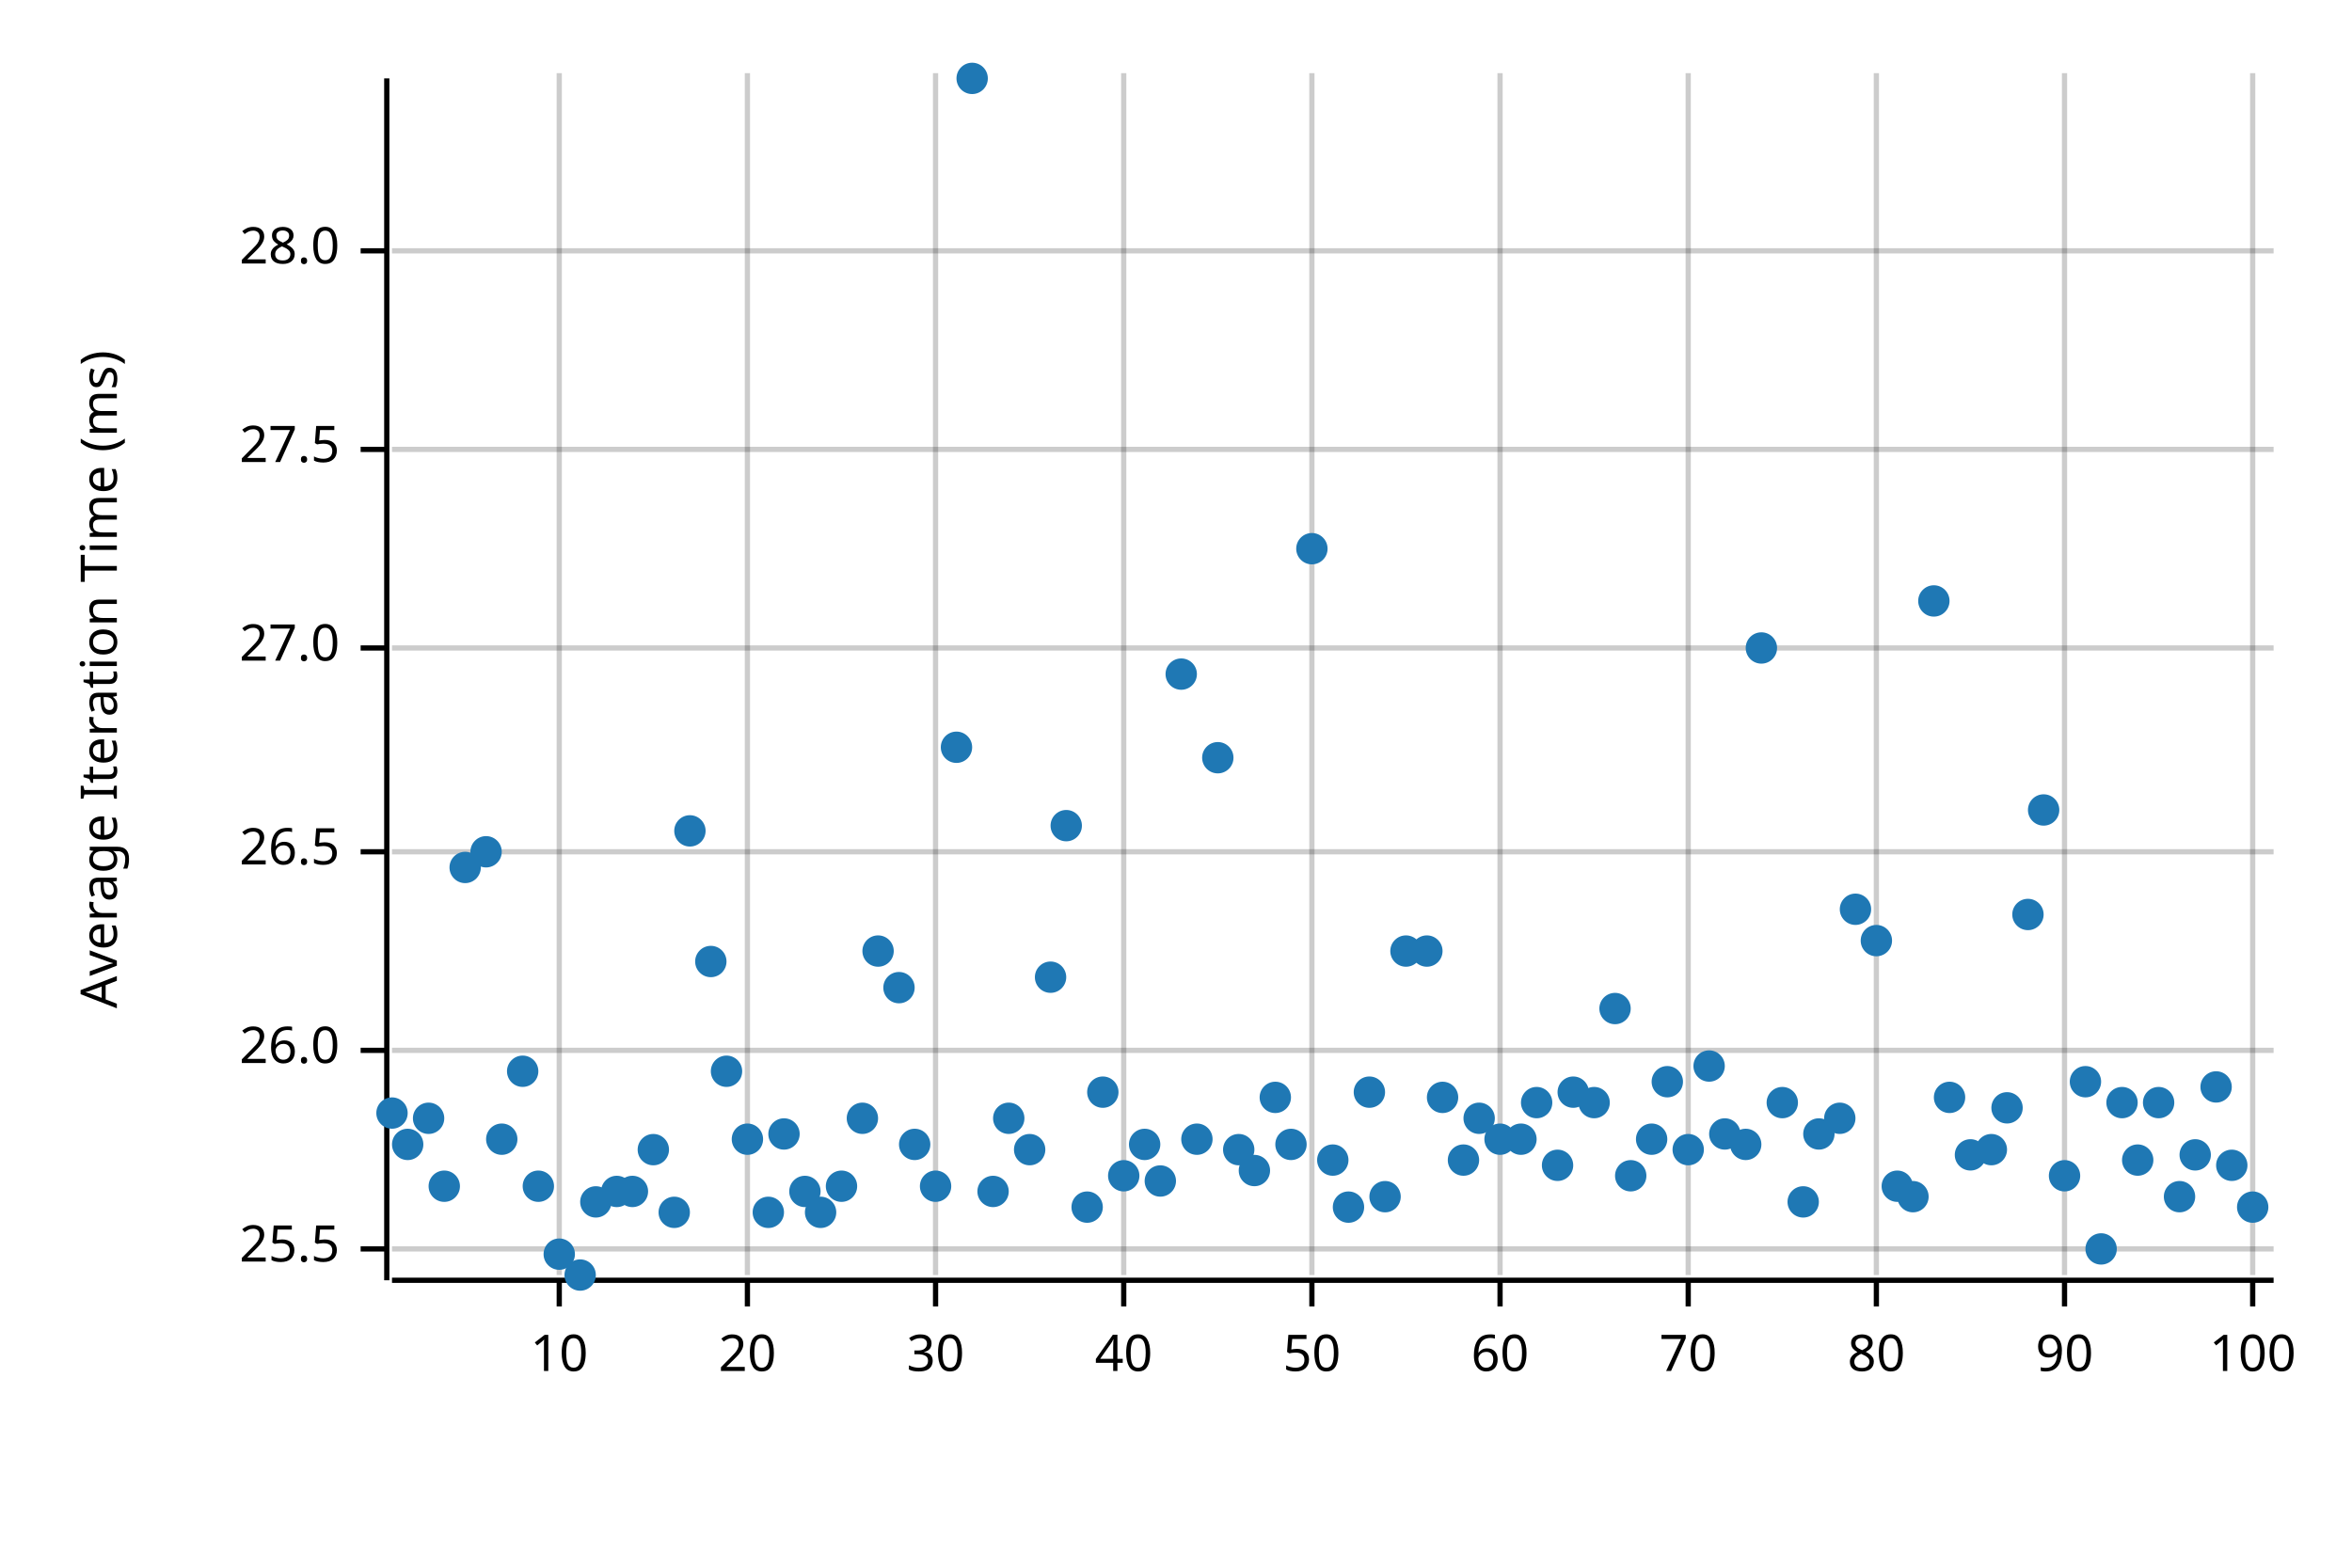
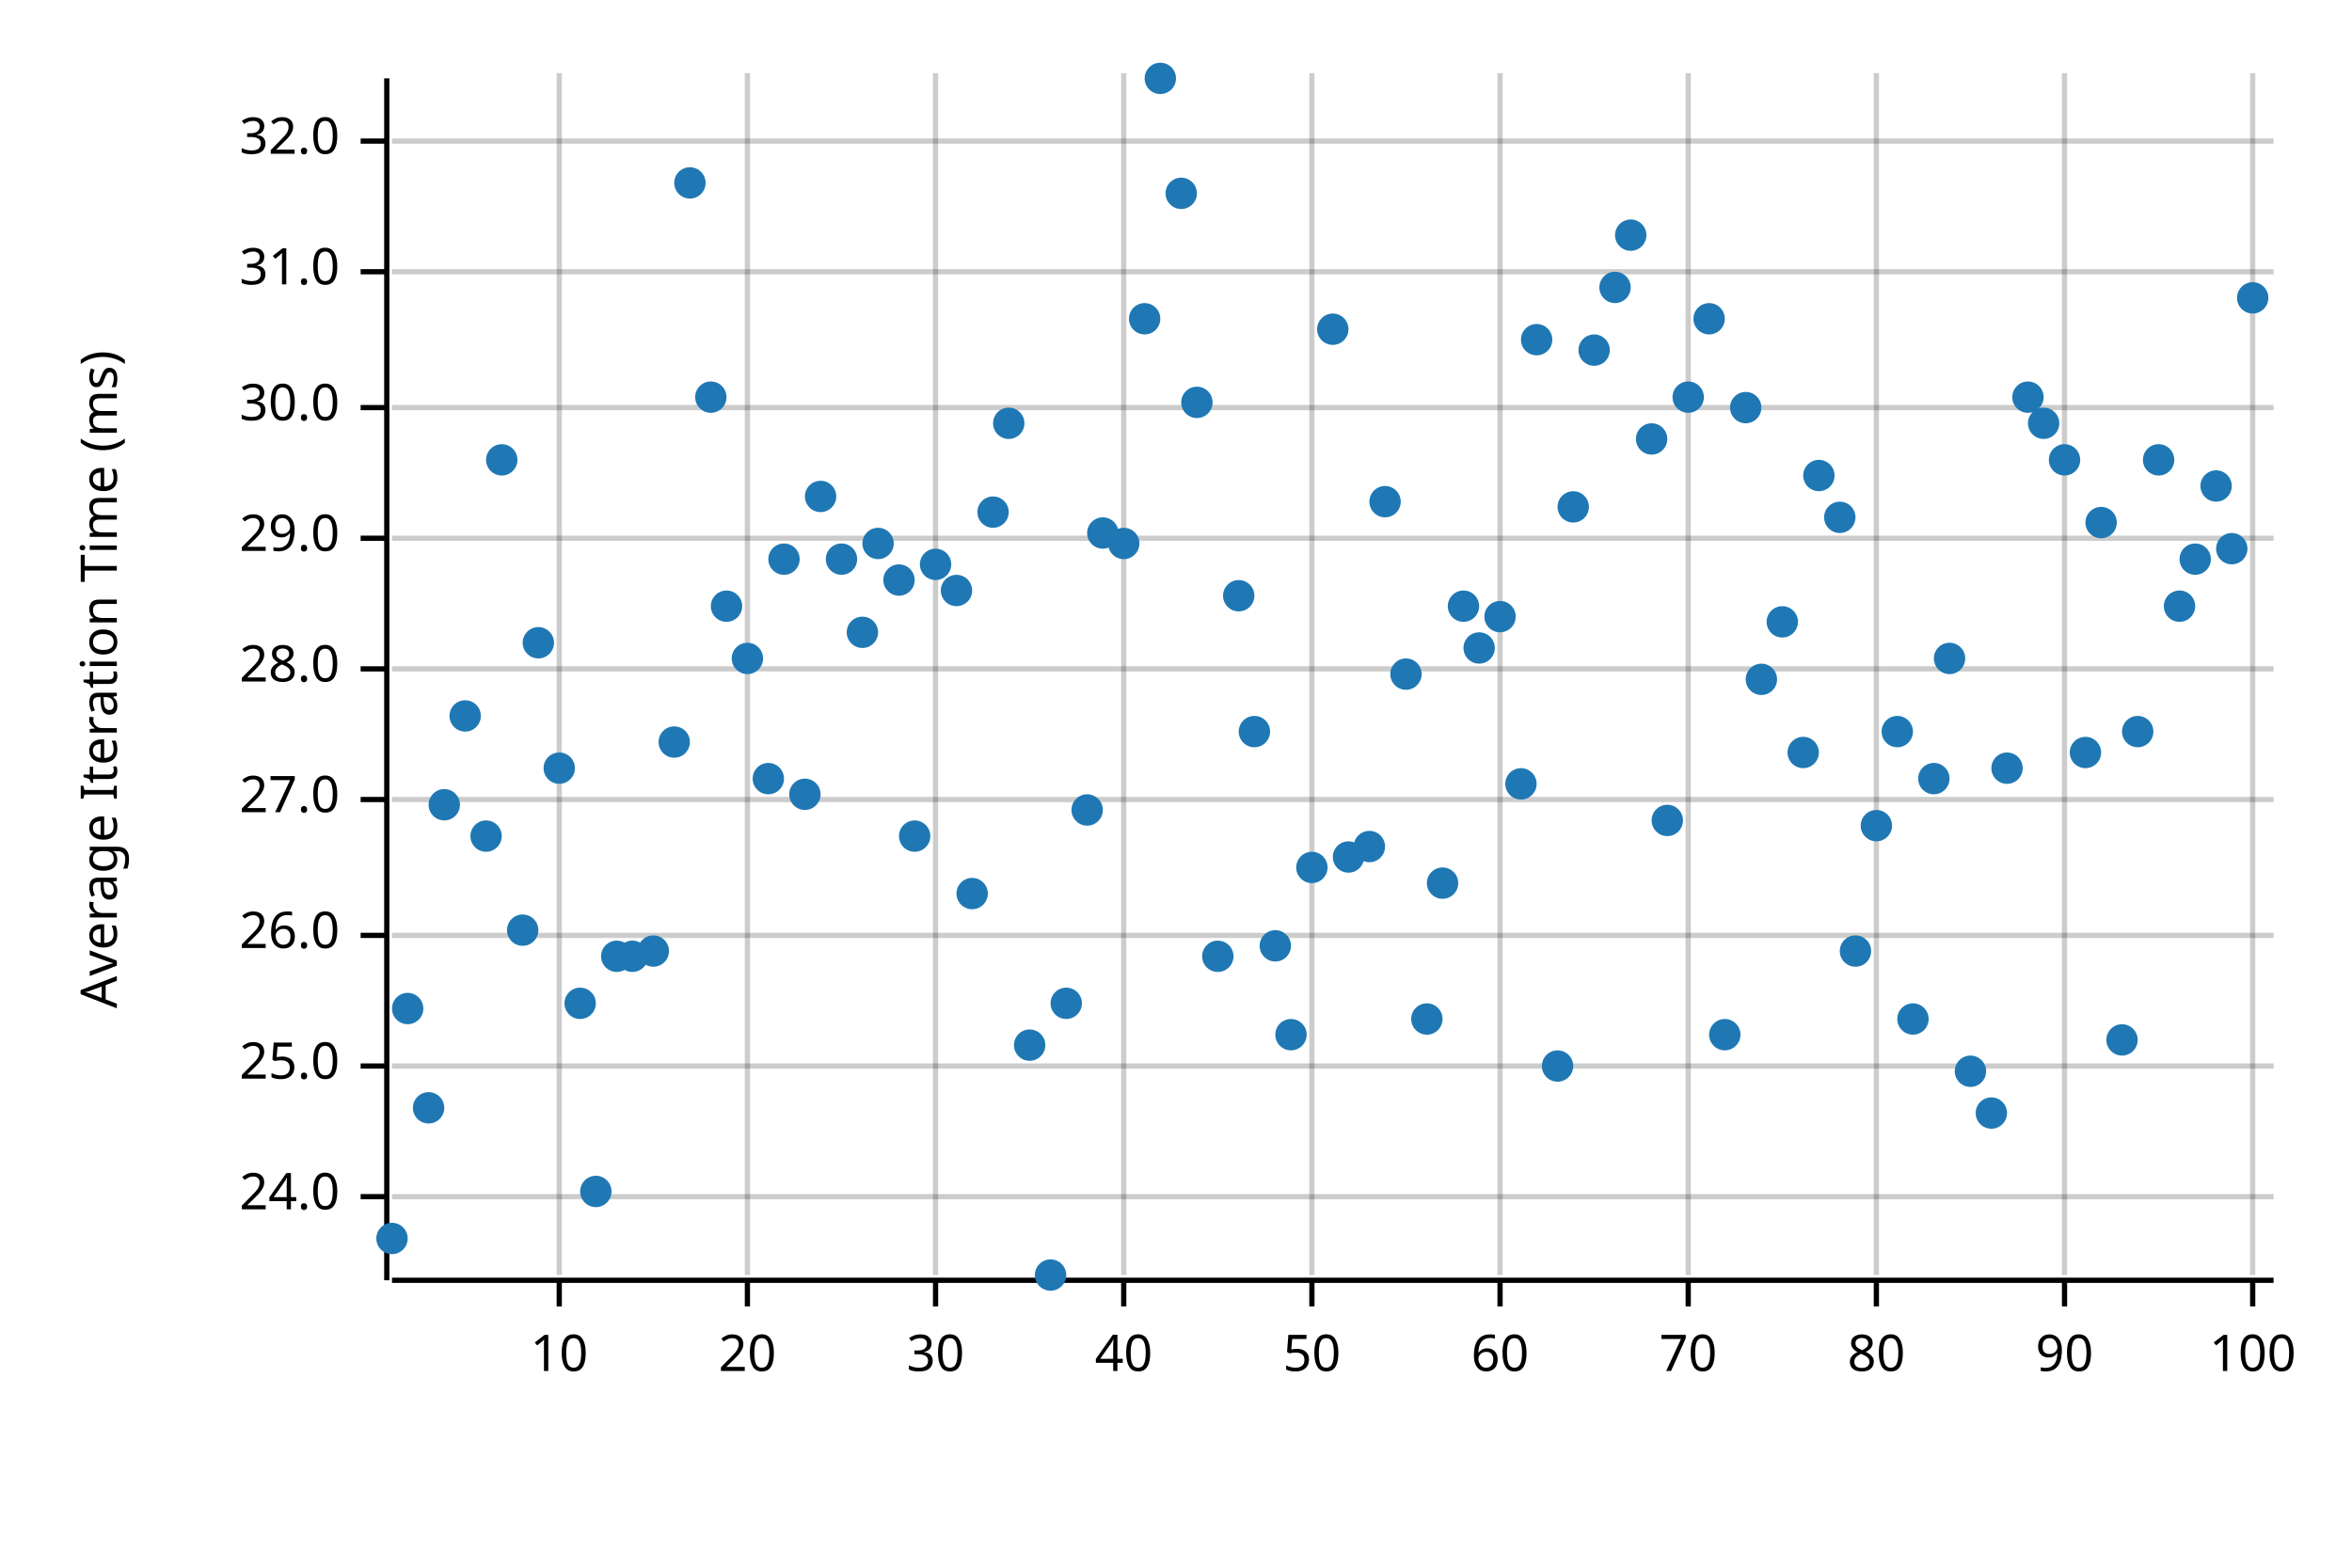
<svg xmlns="http://www.w3.org/2000/svg" width="450" height="300" viewBox="0 0 450 300">
  <text x="15" y="130" dy="0.76em" text-anchor="middle" font-family="sans-serif" font-size="9.677" opacity="1" fill="#000000" transform="rotate(270, 15, 130)">
Average Iteration Time (ms)
</text>
  <line opacity="0.2" stroke="#000000" stroke-width="1" x1="107" y1="244" x2="107" y2="14" />
  <line opacity="0.2" stroke="#000000" stroke-width="1" x1="143" y1="244" x2="143" y2="14" />
  <line opacity="0.2" stroke="#000000" stroke-width="1" x1="179" y1="244" x2="179" y2="14" />
  <line opacity="0.2" stroke="#000000" stroke-width="1" x1="215" y1="244" x2="215" y2="14" />
  <line opacity="0.2" stroke="#000000" stroke-width="1" x1="251" y1="244" x2="251" y2="14" />
  <line opacity="0.2" stroke="#000000" stroke-width="1" x1="287" y1="244" x2="287" y2="14" />
  <line opacity="0.2" stroke="#000000" stroke-width="1" x1="323" y1="244" x2="323" y2="14" />
  <line opacity="0.2" stroke="#000000" stroke-width="1" x1="359" y1="244" x2="359" y2="14" />
  <line opacity="0.2" stroke="#000000" stroke-width="1" x1="395" y1="244" x2="395" y2="14" />
  <line opacity="0.2" stroke="#000000" stroke-width="1" x1="431" y1="244" x2="431" y2="14" />
-   <line opacity="0.2" stroke="#000000" stroke-width="1" x1="75" y1="239" x2="435" y2="239" />
-   <line opacity="0.2" stroke="#000000" stroke-width="1" x1="75" y1="201" x2="435" y2="201" />
-   <line opacity="0.2" stroke="#000000" stroke-width="1" x1="75" y1="163" x2="435" y2="163" />
-   <line opacity="0.2" stroke="#000000" stroke-width="1" x1="75" y1="124" x2="435" y2="124" />
-   <line opacity="0.2" stroke="#000000" stroke-width="1" x1="75" y1="86" x2="435" y2="86" />
-   <line opacity="0.2" stroke="#000000" stroke-width="1" x1="75" y1="48" x2="435" y2="48" />
+   <line opacity="0.2" stroke="#000000" stroke-width="1" x1="75" y1="229" x2="435" y2="229" />
+   <line opacity="0.2" stroke="#000000" stroke-width="1" x1="75" y1="204" x2="435" y2="204" />
+   <line opacity="0.2" stroke="#000000" stroke-width="1" x1="75" y1="179" x2="435" y2="179" />
+   <line opacity="0.2" stroke="#000000" stroke-width="1" x1="75" y1="153" x2="435" y2="153" />
+   <line opacity="0.2" stroke="#000000" stroke-width="1" x1="75" y1="128" x2="435" y2="128" />
+   <line opacity="0.2" stroke="#000000" stroke-width="1" x1="75" y1="103" x2="435" y2="103" />
+   <line opacity="0.2" stroke="#000000" stroke-width="1" x1="75" y1="78" x2="435" y2="78" />
+   <line opacity="0.2" stroke="#000000" stroke-width="1" x1="75" y1="52" x2="435" y2="52" />
+   <line opacity="0.2" stroke="#000000" stroke-width="1" x1="75" y1="27" x2="435" y2="27" />
  <polyline fill="none" opacity="1" stroke="#000000" stroke-width="1" points="74,15 74,245 " />
-   <text x="65" y="239" dy="0.5ex" text-anchor="end" font-family="sans-serif" font-size="9.677" opacity="1" fill="#000000">
- 25.5
- </text>
-   <polyline fill="none" opacity="1" stroke="#000000" stroke-width="1" points="69,239 74,239 " />
-   <text x="65" y="201" dy="0.5ex" text-anchor="end" font-family="sans-serif" font-size="9.677" opacity="1" fill="#000000">
+   <text x="65" y="229" dy="0.5ex" text-anchor="end" font-family="sans-serif" font-size="9.677" opacity="1" fill="#000000">
+ 24.0
+ </text>
+   <polyline fill="none" opacity="1" stroke="#000000" stroke-width="1" points="69,229 74,229 " />
+   <text x="65" y="204" dy="0.5ex" text-anchor="end" font-family="sans-serif" font-size="9.677" opacity="1" fill="#000000">
+ 25.0
+ </text>
+   <polyline fill="none" opacity="1" stroke="#000000" stroke-width="1" points="69,204 74,204 " />
+   <text x="65" y="179" dy="0.5ex" text-anchor="end" font-family="sans-serif" font-size="9.677" opacity="1" fill="#000000">
26.0
</text>
-   <polyline fill="none" opacity="1" stroke="#000000" stroke-width="1" points="69,201 74,201 " />
-   <text x="65" y="163" dy="0.5ex" text-anchor="end" font-family="sans-serif" font-size="9.677" opacity="1" fill="#000000">
- 26.5
- </text>
-   <polyline fill="none" opacity="1" stroke="#000000" stroke-width="1" points="69,163 74,163 " />
-   <text x="65" y="124" dy="0.5ex" text-anchor="end" font-family="sans-serif" font-size="9.677" opacity="1" fill="#000000">
+   <polyline fill="none" opacity="1" stroke="#000000" stroke-width="1" points="69,179 74,179 " />
+   <text x="65" y="153" dy="0.5ex" text-anchor="end" font-family="sans-serif" font-size="9.677" opacity="1" fill="#000000">
27.0
</text>
-   <polyline fill="none" opacity="1" stroke="#000000" stroke-width="1" points="69,124 74,124 " />
-   <text x="65" y="86" dy="0.5ex" text-anchor="end" font-family="sans-serif" font-size="9.677" opacity="1" fill="#000000">
- 27.5
- </text>
-   <polyline fill="none" opacity="1" stroke="#000000" stroke-width="1" points="69,86 74,86 " />
-   <text x="65" y="48" dy="0.5ex" text-anchor="end" font-family="sans-serif" font-size="9.677" opacity="1" fill="#000000">
+   <polyline fill="none" opacity="1" stroke="#000000" stroke-width="1" points="69,153 74,153 " />
+   <text x="65" y="128" dy="0.5ex" text-anchor="end" font-family="sans-serif" font-size="9.677" opacity="1" fill="#000000">
28.0
</text>
-   <polyline fill="none" opacity="1" stroke="#000000" stroke-width="1" points="69,48 74,48 " />
+   <polyline fill="none" opacity="1" stroke="#000000" stroke-width="1" points="69,128 74,128 " />
+   <text x="65" y="103" dy="0.5ex" text-anchor="end" font-family="sans-serif" font-size="9.677" opacity="1" fill="#000000">
+ 29.0
+ </text>
+   <polyline fill="none" opacity="1" stroke="#000000" stroke-width="1" points="69,103 74,103 " />
+   <text x="65" y="78" dy="0.5ex" text-anchor="end" font-family="sans-serif" font-size="9.677" opacity="1" fill="#000000">
+ 30.0
+ </text>
+   <polyline fill="none" opacity="1" stroke="#000000" stroke-width="1" points="69,78 74,78 " />
+   <text x="65" y="52" dy="0.5ex" text-anchor="end" font-family="sans-serif" font-size="9.677" opacity="1" fill="#000000">
+ 31.0
+ </text>
+   <polyline fill="none" opacity="1" stroke="#000000" stroke-width="1" points="69,52 74,52 " />
+   <text x="65" y="27" dy="0.5ex" text-anchor="end" font-family="sans-serif" font-size="9.677" opacity="1" fill="#000000">
+ 32.0
+ </text>
+   <polyline fill="none" opacity="1" stroke="#000000" stroke-width="1" points="69,27 74,27 " />
  <polyline fill="none" opacity="1" stroke="#000000" stroke-width="1" points="75,245 435,245 " />
  <text x="107" y="255" dy="0.76em" text-anchor="middle" font-family="sans-serif" font-size="9.677" opacity="1" fill="#000000">
10
</text>
  <polyline fill="none" opacity="1" stroke="#000000" stroke-width="1" points="107,245 107,250 " />
  <text x="143" y="255" dy="0.76em" text-anchor="middle" font-family="sans-serif" font-size="9.677" opacity="1" fill="#000000">
20
</text>
  <polyline fill="none" opacity="1" stroke="#000000" stroke-width="1" points="143,245 143,250 " />
  <text x="179" y="255" dy="0.76em" text-anchor="middle" font-family="sans-serif" font-size="9.677" opacity="1" fill="#000000">
30
</text>
  <polyline fill="none" opacity="1" stroke="#000000" stroke-width="1" points="179,245 179,250 " />
  <text x="215" y="255" dy="0.76em" text-anchor="middle" font-family="sans-serif" font-size="9.677" opacity="1" fill="#000000">
40
</text>
  <polyline fill="none" opacity="1" stroke="#000000" stroke-width="1" points="215,245 215,250 " />
  <text x="251" y="255" dy="0.76em" text-anchor="middle" font-family="sans-serif" font-size="9.677" opacity="1" fill="#000000">
50
</text>
  <polyline fill="none" opacity="1" stroke="#000000" stroke-width="1" points="251,245 251,250 " />
  <text x="287" y="255" dy="0.76em" text-anchor="middle" font-family="sans-serif" font-size="9.677" opacity="1" fill="#000000">
60
</text>
  <polyline fill="none" opacity="1" stroke="#000000" stroke-width="1" points="287,245 287,250 " />
  <text x="323" y="255" dy="0.76em" text-anchor="middle" font-family="sans-serif" font-size="9.677" opacity="1" fill="#000000">
70
</text>
  <polyline fill="none" opacity="1" stroke="#000000" stroke-width="1" points="323,245 323,250 " />
  <text x="359" y="255" dy="0.76em" text-anchor="middle" font-family="sans-serif" font-size="9.677" opacity="1" fill="#000000">
80
</text>
  <polyline fill="none" opacity="1" stroke="#000000" stroke-width="1" points="359,245 359,250 " />
  <text x="395" y="255" dy="0.76em" text-anchor="middle" font-family="sans-serif" font-size="9.677" opacity="1" fill="#000000">
90
</text>
  <polyline fill="none" opacity="1" stroke="#000000" stroke-width="1" points="395,245 395,250 " />
  <text x="431" y="255" dy="0.76em" text-anchor="middle" font-family="sans-serif" font-size="9.677" opacity="1" fill="#000000">
100
</text>
  <polyline fill="none" opacity="1" stroke="#000000" stroke-width="1" points="431,245 431,250 " />
-   <circle cx="75" cy="213" r="3" opacity="1" fill="#1F78B4" stroke="none" stroke-width="1" />
-   <circle cx="78" cy="219" r="3" opacity="1" fill="#1F78B4" stroke="none" stroke-width="1" />
-   <circle cx="82" cy="214" r="3" opacity="1" fill="#1F78B4" stroke="none" stroke-width="1" />
-   <circle cx="85" cy="227" r="3" opacity="1" fill="#1F78B4" stroke="none" stroke-width="1" />
-   <circle cx="89" cy="166" r="3" opacity="1" fill="#1F78B4" stroke="none" stroke-width="1" />
-   <circle cx="93" cy="163" r="3" opacity="1" fill="#1F78B4" stroke="none" stroke-width="1" />
-   <circle cx="96" cy="218" r="3" opacity="1" fill="#1F78B4" stroke="none" stroke-width="1" />
-   <circle cx="100" cy="205" r="3" opacity="1" fill="#1F78B4" stroke="none" stroke-width="1" />
-   <circle cx="103" cy="227" r="3" opacity="1" fill="#1F78B4" stroke="none" stroke-width="1" />
-   <circle cx="107" cy="240" r="3" opacity="1" fill="#1F78B4" stroke="none" stroke-width="1" />
-   <circle cx="111" cy="244" r="3" opacity="1" fill="#1F78B4" stroke="none" stroke-width="1" />
-   <circle cx="114" cy="230" r="3" opacity="1" fill="#1F78B4" stroke="none" stroke-width="1" />
-   <circle cx="118" cy="228" r="3" opacity="1" fill="#1F78B4" stroke="none" stroke-width="1" />
-   <circle cx="121" cy="228" r="3" opacity="1" fill="#1F78B4" stroke="none" stroke-width="1" />
-   <circle cx="125" cy="220" r="3" opacity="1" fill="#1F78B4" stroke="none" stroke-width="1" />
-   <circle cx="129" cy="232" r="3" opacity="1" fill="#1F78B4" stroke="none" stroke-width="1" />
-   <circle cx="132" cy="159" r="3" opacity="1" fill="#1F78B4" stroke="none" stroke-width="1" />
-   <circle cx="136" cy="184" r="3" opacity="1" fill="#1F78B4" stroke="none" stroke-width="1" />
-   <circle cx="139" cy="205" r="3" opacity="1" fill="#1F78B4" stroke="none" stroke-width="1" />
-   <circle cx="143" cy="218" r="3" opacity="1" fill="#1F78B4" stroke="none" stroke-width="1" />
-   <circle cx="147" cy="232" r="3" opacity="1" fill="#1F78B4" stroke="none" stroke-width="1" />
-   <circle cx="150" cy="217" r="3" opacity="1" fill="#1F78B4" stroke="none" stroke-width="1" />
-   <circle cx="154" cy="228" r="3" opacity="1" fill="#1F78B4" stroke="none" stroke-width="1" />
-   <circle cx="157" cy="232" r="3" opacity="1" fill="#1F78B4" stroke="none" stroke-width="1" />
-   <circle cx="161" cy="227" r="3" opacity="1" fill="#1F78B4" stroke="none" stroke-width="1" />
-   <circle cx="165" cy="214" r="3" opacity="1" fill="#1F78B4" stroke="none" stroke-width="1" />
-   <circle cx="168" cy="182" r="3" opacity="1" fill="#1F78B4" stroke="none" stroke-width="1" />
-   <circle cx="172" cy="189" r="3" opacity="1" fill="#1F78B4" stroke="none" stroke-width="1" />
-   <circle cx="175" cy="219" r="3" opacity="1" fill="#1F78B4" stroke="none" stroke-width="1" />
-   <circle cx="179" cy="227" r="3" opacity="1" fill="#1F78B4" stroke="none" stroke-width="1" />
-   <circle cx="183" cy="143" r="3" opacity="1" fill="#1F78B4" stroke="none" stroke-width="1" />
-   <circle cx="186" cy="15" r="3" opacity="1" fill="#1F78B4" stroke="none" stroke-width="1" />
-   <circle cx="190" cy="228" r="3" opacity="1" fill="#1F78B4" stroke="none" stroke-width="1" />
-   <circle cx="193" cy="214" r="3" opacity="1" fill="#1F78B4" stroke="none" stroke-width="1" />
-   <circle cx="197" cy="220" r="3" opacity="1" fill="#1F78B4" stroke="none" stroke-width="1" />
-   <circle cx="201" cy="187" r="3" opacity="1" fill="#1F78B4" stroke="none" stroke-width="1" />
-   <circle cx="204" cy="158" r="3" opacity="1" fill="#1F78B4" stroke="none" stroke-width="1" />
-   <circle cx="208" cy="231" r="3" opacity="1" fill="#1F78B4" stroke="none" stroke-width="1" />
-   <circle cx="211" cy="209" r="3" opacity="1" fill="#1F78B4" stroke="none" stroke-width="1" />
-   <circle cx="215" cy="225" r="3" opacity="1" fill="#1F78B4" stroke="none" stroke-width="1" />
-   <circle cx="219" cy="219" r="3" opacity="1" fill="#1F78B4" stroke="none" stroke-width="1" />
-   <circle cx="222" cy="226" r="3" opacity="1" fill="#1F78B4" stroke="none" stroke-width="1" />
-   <circle cx="226" cy="129" r="3" opacity="1" fill="#1F78B4" stroke="none" stroke-width="1" />
-   <circle cx="229" cy="218" r="3" opacity="1" fill="#1F78B4" stroke="none" stroke-width="1" />
-   <circle cx="233" cy="145" r="3" opacity="1" fill="#1F78B4" stroke="none" stroke-width="1" />
-   <circle cx="237" cy="220" r="3" opacity="1" fill="#1F78B4" stroke="none" stroke-width="1" />
-   <circle cx="240" cy="224" r="3" opacity="1" fill="#1F78B4" stroke="none" stroke-width="1" />
-   <circle cx="244" cy="210" r="3" opacity="1" fill="#1F78B4" stroke="none" stroke-width="1" />
-   <circle cx="247" cy="219" r="3" opacity="1" fill="#1F78B4" stroke="none" stroke-width="1" />
-   <circle cx="251" cy="105" r="3" opacity="1" fill="#1F78B4" stroke="none" stroke-width="1" />
-   <circle cx="255" cy="222" r="3" opacity="1" fill="#1F78B4" stroke="none" stroke-width="1" />
-   <circle cx="258" cy="231" r="3" opacity="1" fill="#1F78B4" stroke="none" stroke-width="1" />
-   <circle cx="262" cy="209" r="3" opacity="1" fill="#1F78B4" stroke="none" stroke-width="1" />
-   <circle cx="265" cy="229" r="3" opacity="1" fill="#1F78B4" stroke="none" stroke-width="1" />
-   <circle cx="269" cy="182" r="3" opacity="1" fill="#1F78B4" stroke="none" stroke-width="1" />
-   <circle cx="273" cy="182" r="3" opacity="1" fill="#1F78B4" stroke="none" stroke-width="1" />
-   <circle cx="276" cy="210" r="3" opacity="1" fill="#1F78B4" stroke="none" stroke-width="1" />
-   <circle cx="280" cy="222" r="3" opacity="1" fill="#1F78B4" stroke="none" stroke-width="1" />
-   <circle cx="283" cy="214" r="3" opacity="1" fill="#1F78B4" stroke="none" stroke-width="1" />
-   <circle cx="287" cy="218" r="3" opacity="1" fill="#1F78B4" stroke="none" stroke-width="1" />
-   <circle cx="291" cy="218" r="3" opacity="1" fill="#1F78B4" stroke="none" stroke-width="1" />
-   <circle cx="294" cy="211" r="3" opacity="1" fill="#1F78B4" stroke="none" stroke-width="1" />
-   <circle cx="298" cy="223" r="3" opacity="1" fill="#1F78B4" stroke="none" stroke-width="1" />
-   <circle cx="301" cy="209" r="3" opacity="1" fill="#1F78B4" stroke="none" stroke-width="1" />
-   <circle cx="305" cy="211" r="3" opacity="1" fill="#1F78B4" stroke="none" stroke-width="1" />
-   <circle cx="309" cy="193" r="3" opacity="1" fill="#1F78B4" stroke="none" stroke-width="1" />
-   <circle cx="312" cy="225" r="3" opacity="1" fill="#1F78B4" stroke="none" stroke-width="1" />
-   <circle cx="316" cy="218" r="3" opacity="1" fill="#1F78B4" stroke="none" stroke-width="1" />
-   <circle cx="319" cy="207" r="3" opacity="1" fill="#1F78B4" stroke="none" stroke-width="1" />
-   <circle cx="323" cy="220" r="3" opacity="1" fill="#1F78B4" stroke="none" stroke-width="1" />
-   <circle cx="327" cy="204" r="3" opacity="1" fill="#1F78B4" stroke="none" stroke-width="1" />
-   <circle cx="330" cy="217" r="3" opacity="1" fill="#1F78B4" stroke="none" stroke-width="1" />
-   <circle cx="334" cy="219" r="3" opacity="1" fill="#1F78B4" stroke="none" stroke-width="1" />
-   <circle cx="337" cy="124" r="3" opacity="1" fill="#1F78B4" stroke="none" stroke-width="1" />
-   <circle cx="341" cy="211" r="3" opacity="1" fill="#1F78B4" stroke="none" stroke-width="1" />
-   <circle cx="345" cy="230" r="3" opacity="1" fill="#1F78B4" stroke="none" stroke-width="1" />
-   <circle cx="348" cy="217" r="3" opacity="1" fill="#1F78B4" stroke="none" stroke-width="1" />
-   <circle cx="352" cy="214" r="3" opacity="1" fill="#1F78B4" stroke="none" stroke-width="1" />
-   <circle cx="355" cy="174" r="3" opacity="1" fill="#1F78B4" stroke="none" stroke-width="1" />
-   <circle cx="359" cy="180" r="3" opacity="1" fill="#1F78B4" stroke="none" stroke-width="1" />
-   <circle cx="363" cy="227" r="3" opacity="1" fill="#1F78B4" stroke="none" stroke-width="1" />
-   <circle cx="366" cy="229" r="3" opacity="1" fill="#1F78B4" stroke="none" stroke-width="1" />
-   <circle cx="370" cy="115" r="3" opacity="1" fill="#1F78B4" stroke="none" stroke-width="1" />
-   <circle cx="373" cy="210" r="3" opacity="1" fill="#1F78B4" stroke="none" stroke-width="1" />
-   <circle cx="377" cy="221" r="3" opacity="1" fill="#1F78B4" stroke="none" stroke-width="1" />
-   <circle cx="381" cy="220" r="3" opacity="1" fill="#1F78B4" stroke="none" stroke-width="1" />
-   <circle cx="384" cy="212" r="3" opacity="1" fill="#1F78B4" stroke="none" stroke-width="1" />
-   <circle cx="388" cy="175" r="3" opacity="1" fill="#1F78B4" stroke="none" stroke-width="1" />
-   <circle cx="391" cy="155" r="3" opacity="1" fill="#1F78B4" stroke="none" stroke-width="1" />
-   <circle cx="395" cy="225" r="3" opacity="1" fill="#1F78B4" stroke="none" stroke-width="1" />
-   <circle cx="399" cy="207" r="3" opacity="1" fill="#1F78B4" stroke="none" stroke-width="1" />
-   <circle cx="402" cy="239" r="3" opacity="1" fill="#1F78B4" stroke="none" stroke-width="1" />
-   <circle cx="406" cy="211" r="3" opacity="1" fill="#1F78B4" stroke="none" stroke-width="1" />
-   <circle cx="409" cy="222" r="3" opacity="1" fill="#1F78B4" stroke="none" stroke-width="1" />
-   <circle cx="413" cy="211" r="3" opacity="1" fill="#1F78B4" stroke="none" stroke-width="1" />
-   <circle cx="417" cy="229" r="3" opacity="1" fill="#1F78B4" stroke="none" stroke-width="1" />
-   <circle cx="420" cy="221" r="3" opacity="1" fill="#1F78B4" stroke="none" stroke-width="1" />
-   <circle cx="424" cy="208" r="3" opacity="1" fill="#1F78B4" stroke="none" stroke-width="1" />
-   <circle cx="427" cy="223" r="3" opacity="1" fill="#1F78B4" stroke="none" stroke-width="1" />
-   <circle cx="431" cy="231" r="3" opacity="1" fill="#1F78B4" stroke="none" stroke-width="1" />
+   <circle cx="75" cy="237" r="3" opacity="1" fill="#1F78B4" stroke="none" stroke-width="1" />
+   <circle cx="78" cy="193" r="3" opacity="1" fill="#1F78B4" stroke="none" stroke-width="1" />
+   <circle cx="82" cy="212" r="3" opacity="1" fill="#1F78B4" stroke="none" stroke-width="1" />
+   <circle cx="85" cy="154" r="3" opacity="1" fill="#1F78B4" stroke="none" stroke-width="1" />
+   <circle cx="89" cy="137" r="3" opacity="1" fill="#1F78B4" stroke="none" stroke-width="1" />
+   <circle cx="93" cy="160" r="3" opacity="1" fill="#1F78B4" stroke="none" stroke-width="1" />
+   <circle cx="96" cy="88" r="3" opacity="1" fill="#1F78B4" stroke="none" stroke-width="1" />
+   <circle cx="100" cy="178" r="3" opacity="1" fill="#1F78B4" stroke="none" stroke-width="1" />
+   <circle cx="103" cy="123" r="3" opacity="1" fill="#1F78B4" stroke="none" stroke-width="1" />
+   <circle cx="107" cy="147" r="3" opacity="1" fill="#1F78B4" stroke="none" stroke-width="1" />
+   <circle cx="111" cy="192" r="3" opacity="1" fill="#1F78B4" stroke="none" stroke-width="1" />
+   <circle cx="114" cy="228" r="3" opacity="1" fill="#1F78B4" stroke="none" stroke-width="1" />
+   <circle cx="118" cy="183" r="3" opacity="1" fill="#1F78B4" stroke="none" stroke-width="1" />
+   <circle cx="121" cy="183" r="3" opacity="1" fill="#1F78B4" stroke="none" stroke-width="1" />
+   <circle cx="125" cy="182" r="3" opacity="1" fill="#1F78B4" stroke="none" stroke-width="1" />
+   <circle cx="129" cy="142" r="3" opacity="1" fill="#1F78B4" stroke="none" stroke-width="1" />
+   <circle cx="132" cy="35" r="3" opacity="1" fill="#1F78B4" stroke="none" stroke-width="1" />
+   <circle cx="136" cy="76" r="3" opacity="1" fill="#1F78B4" stroke="none" stroke-width="1" />
+   <circle cx="139" cy="116" r="3" opacity="1" fill="#1F78B4" stroke="none" stroke-width="1" />
+   <circle cx="143" cy="126" r="3" opacity="1" fill="#1F78B4" stroke="none" stroke-width="1" />
+   <circle cx="147" cy="149" r="3" opacity="1" fill="#1F78B4" stroke="none" stroke-width="1" />
+   <circle cx="150" cy="107" r="3" opacity="1" fill="#1F78B4" stroke="none" stroke-width="1" />
+   <circle cx="154" cy="152" r="3" opacity="1" fill="#1F78B4" stroke="none" stroke-width="1" />
+   <circle cx="157" cy="95" r="3" opacity="1" fill="#1F78B4" stroke="none" stroke-width="1" />
+   <circle cx="161" cy="107" r="3" opacity="1" fill="#1F78B4" stroke="none" stroke-width="1" />
+   <circle cx="165" cy="121" r="3" opacity="1" fill="#1F78B4" stroke="none" stroke-width="1" />
+   <circle cx="168" cy="104" r="3" opacity="1" fill="#1F78B4" stroke="none" stroke-width="1" />
+   <circle cx="172" cy="111" r="3" opacity="1" fill="#1F78B4" stroke="none" stroke-width="1" />
+   <circle cx="175" cy="160" r="3" opacity="1" fill="#1F78B4" stroke="none" stroke-width="1" />
+   <circle cx="179" cy="108" r="3" opacity="1" fill="#1F78B4" stroke="none" stroke-width="1" />
+   <circle cx="183" cy="113" r="3" opacity="1" fill="#1F78B4" stroke="none" stroke-width="1" />
+   <circle cx="186" cy="171" r="3" opacity="1" fill="#1F78B4" stroke="none" stroke-width="1" />
+   <circle cx="190" cy="98" r="3" opacity="1" fill="#1F78B4" stroke="none" stroke-width="1" />
+   <circle cx="193" cy="81" r="3" opacity="1" fill="#1F78B4" stroke="none" stroke-width="1" />
+   <circle cx="197" cy="200" r="3" opacity="1" fill="#1F78B4" stroke="none" stroke-width="1" />
+   <circle cx="201" cy="244" r="3" opacity="1" fill="#1F78B4" stroke="none" stroke-width="1" />
+   <circle cx="204" cy="192" r="3" opacity="1" fill="#1F78B4" stroke="none" stroke-width="1" />
+   <circle cx="208" cy="155" r="3" opacity="1" fill="#1F78B4" stroke="none" stroke-width="1" />
+   <circle cx="211" cy="102" r="3" opacity="1" fill="#1F78B4" stroke="none" stroke-width="1" />
+   <circle cx="215" cy="104" r="3" opacity="1" fill="#1F78B4" stroke="none" stroke-width="1" />
+   <circle cx="219" cy="61" r="3" opacity="1" fill="#1F78B4" stroke="none" stroke-width="1" />
+   <circle cx="222" cy="15" r="3" opacity="1" fill="#1F78B4" stroke="none" stroke-width="1" />
+   <circle cx="226" cy="37" r="3" opacity="1" fill="#1F78B4" stroke="none" stroke-width="1" />
+   <circle cx="229" cy="77" r="3" opacity="1" fill="#1F78B4" stroke="none" stroke-width="1" />
+   <circle cx="233" cy="183" r="3" opacity="1" fill="#1F78B4" stroke="none" stroke-width="1" />
+   <circle cx="237" cy="114" r="3" opacity="1" fill="#1F78B4" stroke="none" stroke-width="1" />
+   <circle cx="240" cy="140" r="3" opacity="1" fill="#1F78B4" stroke="none" stroke-width="1" />
+   <circle cx="244" cy="181" r="3" opacity="1" fill="#1F78B4" stroke="none" stroke-width="1" />
+   <circle cx="247" cy="198" r="3" opacity="1" fill="#1F78B4" stroke="none" stroke-width="1" />
+   <circle cx="251" cy="166" r="3" opacity="1" fill="#1F78B4" stroke="none" stroke-width="1" />
+   <circle cx="255" cy="63" r="3" opacity="1" fill="#1F78B4" stroke="none" stroke-width="1" />
+   <circle cx="258" cy="164" r="3" opacity="1" fill="#1F78B4" stroke="none" stroke-width="1" />
+   <circle cx="262" cy="162" r="3" opacity="1" fill="#1F78B4" stroke="none" stroke-width="1" />
+   <circle cx="265" cy="96" r="3" opacity="1" fill="#1F78B4" stroke="none" stroke-width="1" />
+   <circle cx="269" cy="129" r="3" opacity="1" fill="#1F78B4" stroke="none" stroke-width="1" />
+   <circle cx="273" cy="195" r="3" opacity="1" fill="#1F78B4" stroke="none" stroke-width="1" />
+   <circle cx="276" cy="169" r="3" opacity="1" fill="#1F78B4" stroke="none" stroke-width="1" />
+   <circle cx="280" cy="116" r="3" opacity="1" fill="#1F78B4" stroke="none" stroke-width="1" />
+   <circle cx="283" cy="124" r="3" opacity="1" fill="#1F78B4" stroke="none" stroke-width="1" />
+   <circle cx="287" cy="118" r="3" opacity="1" fill="#1F78B4" stroke="none" stroke-width="1" />
+   <circle cx="291" cy="150" r="3" opacity="1" fill="#1F78B4" stroke="none" stroke-width="1" />
+   <circle cx="294" cy="65" r="3" opacity="1" fill="#1F78B4" stroke="none" stroke-width="1" />
+   <circle cx="298" cy="204" r="3" opacity="1" fill="#1F78B4" stroke="none" stroke-width="1" />
+   <circle cx="301" cy="97" r="3" opacity="1" fill="#1F78B4" stroke="none" stroke-width="1" />
+   <circle cx="305" cy="67" r="3" opacity="1" fill="#1F78B4" stroke="none" stroke-width="1" />
+   <circle cx="309" cy="55" r="3" opacity="1" fill="#1F78B4" stroke="none" stroke-width="1" />
+   <circle cx="312" cy="45" r="3" opacity="1" fill="#1F78B4" stroke="none" stroke-width="1" />
+   <circle cx="316" cy="84" r="3" opacity="1" fill="#1F78B4" stroke="none" stroke-width="1" />
+   <circle cx="319" cy="157" r="3" opacity="1" fill="#1F78B4" stroke="none" stroke-width="1" />
+   <circle cx="323" cy="76" r="3" opacity="1" fill="#1F78B4" stroke="none" stroke-width="1" />
+   <circle cx="327" cy="61" r="3" opacity="1" fill="#1F78B4" stroke="none" stroke-width="1" />
+   <circle cx="330" cy="198" r="3" opacity="1" fill="#1F78B4" stroke="none" stroke-width="1" />
+   <circle cx="334" cy="78" r="3" opacity="1" fill="#1F78B4" stroke="none" stroke-width="1" />
+   <circle cx="337" cy="130" r="3" opacity="1" fill="#1F78B4" stroke="none" stroke-width="1" />
+   <circle cx="341" cy="119" r="3" opacity="1" fill="#1F78B4" stroke="none" stroke-width="1" />
+   <circle cx="345" cy="144" r="3" opacity="1" fill="#1F78B4" stroke="none" stroke-width="1" />
+   <circle cx="348" cy="91" r="3" opacity="1" fill="#1F78B4" stroke="none" stroke-width="1" />
+   <circle cx="352" cy="99" r="3" opacity="1" fill="#1F78B4" stroke="none" stroke-width="1" />
+   <circle cx="355" cy="182" r="3" opacity="1" fill="#1F78B4" stroke="none" stroke-width="1" />
+   <circle cx="359" cy="158" r="3" opacity="1" fill="#1F78B4" stroke="none" stroke-width="1" />
+   <circle cx="363" cy="140" r="3" opacity="1" fill="#1F78B4" stroke="none" stroke-width="1" />
+   <circle cx="366" cy="195" r="3" opacity="1" fill="#1F78B4" stroke="none" stroke-width="1" />
+   <circle cx="370" cy="149" r="3" opacity="1" fill="#1F78B4" stroke="none" stroke-width="1" />
+   <circle cx="373" cy="126" r="3" opacity="1" fill="#1F78B4" stroke="none" stroke-width="1" />
+   <circle cx="377" cy="205" r="3" opacity="1" fill="#1F78B4" stroke="none" stroke-width="1" />
+   <circle cx="381" cy="213" r="3" opacity="1" fill="#1F78B4" stroke="none" stroke-width="1" />
+   <circle cx="384" cy="147" r="3" opacity="1" fill="#1F78B4" stroke="none" stroke-width="1" />
+   <circle cx="388" cy="76" r="3" opacity="1" fill="#1F78B4" stroke="none" stroke-width="1" />
+   <circle cx="391" cy="81" r="3" opacity="1" fill="#1F78B4" stroke="none" stroke-width="1" />
+   <circle cx="395" cy="88" r="3" opacity="1" fill="#1F78B4" stroke="none" stroke-width="1" />
+   <circle cx="399" cy="144" r="3" opacity="1" fill="#1F78B4" stroke="none" stroke-width="1" />
+   <circle cx="402" cy="100" r="3" opacity="1" fill="#1F78B4" stroke="none" stroke-width="1" />
+   <circle cx="406" cy="199" r="3" opacity="1" fill="#1F78B4" stroke="none" stroke-width="1" />
+   <circle cx="409" cy="140" r="3" opacity="1" fill="#1F78B4" stroke="none" stroke-width="1" />
+   <circle cx="413" cy="88" r="3" opacity="1" fill="#1F78B4" stroke="none" stroke-width="1" />
+   <circle cx="417" cy="116" r="3" opacity="1" fill="#1F78B4" stroke="none" stroke-width="1" />
+   <circle cx="420" cy="107" r="3" opacity="1" fill="#1F78B4" stroke="none" stroke-width="1" />
+   <circle cx="424" cy="93" r="3" opacity="1" fill="#1F78B4" stroke="none" stroke-width="1" />
+   <circle cx="427" cy="105" r="3" opacity="1" fill="#1F78B4" stroke="none" stroke-width="1" />
+   <circle cx="431" cy="57" r="3" opacity="1" fill="#1F78B4" stroke="none" stroke-width="1" />
</svg>
